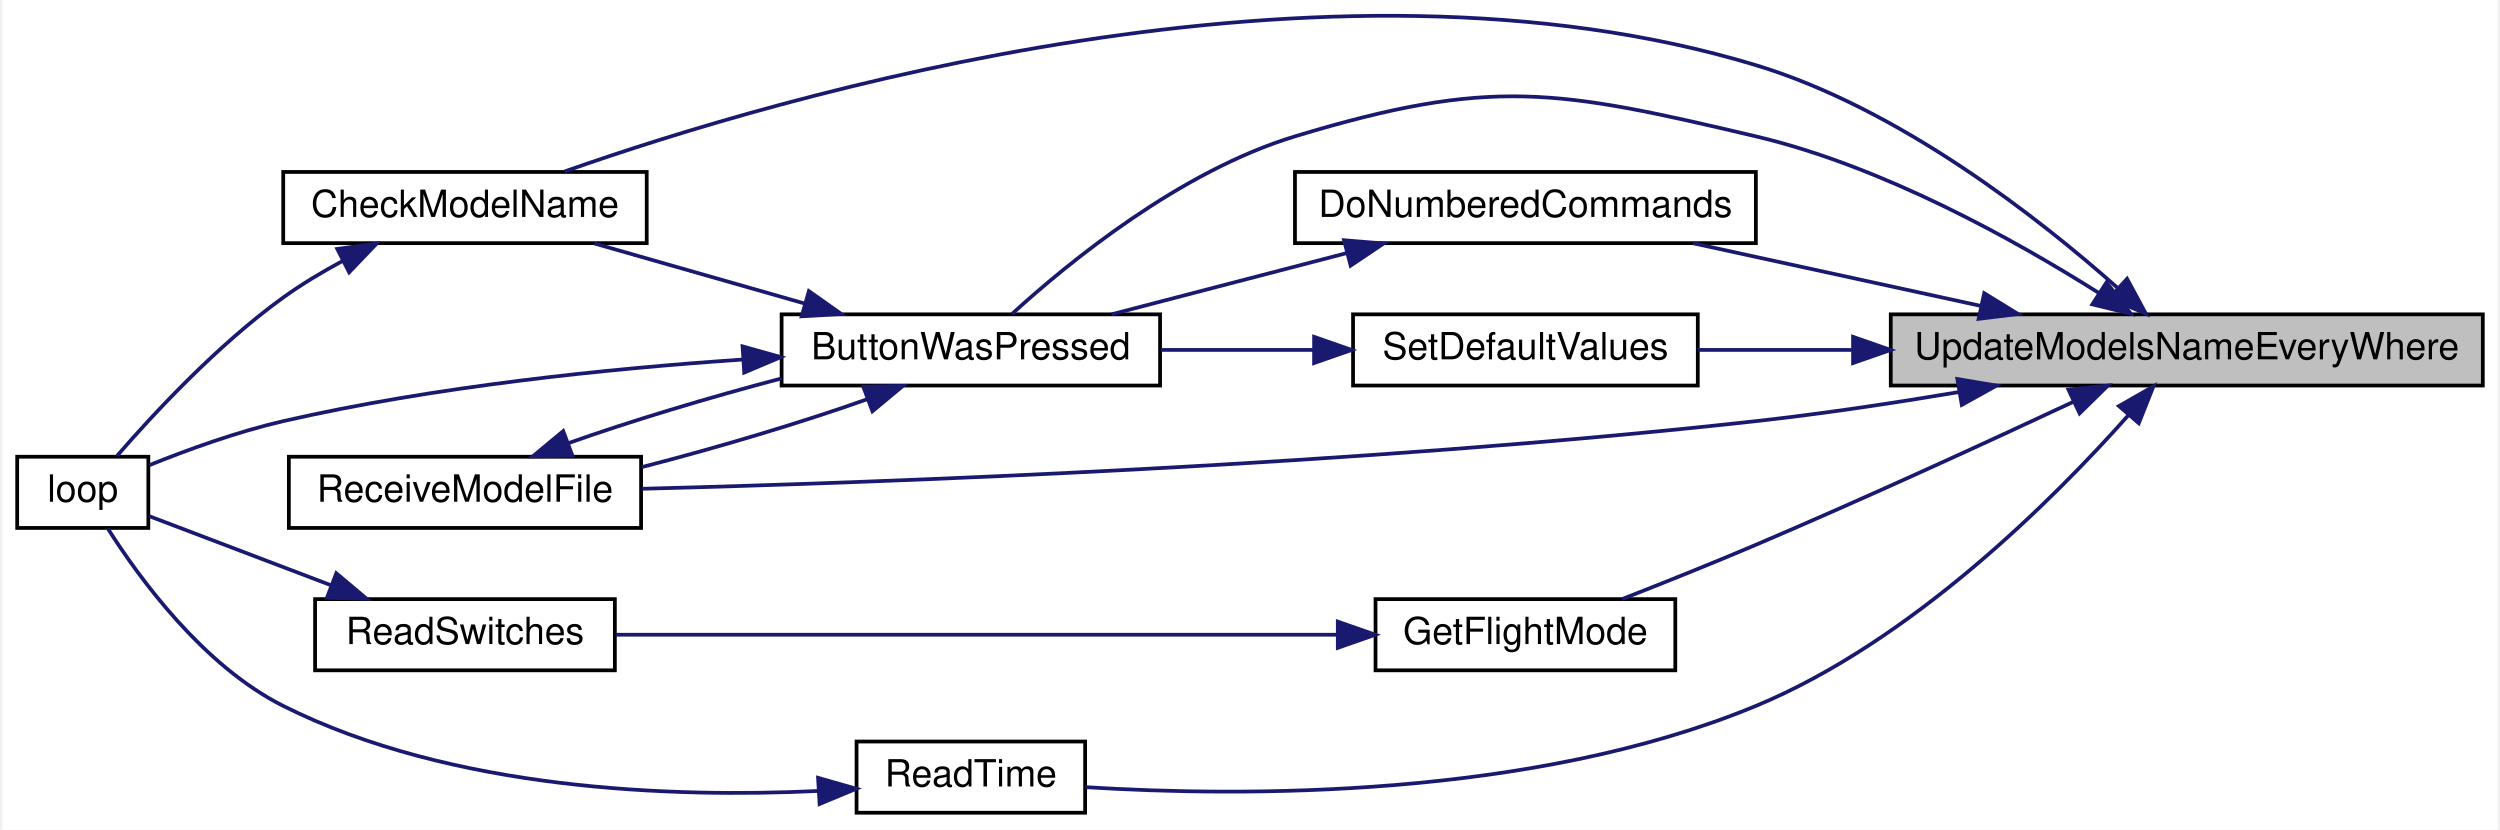
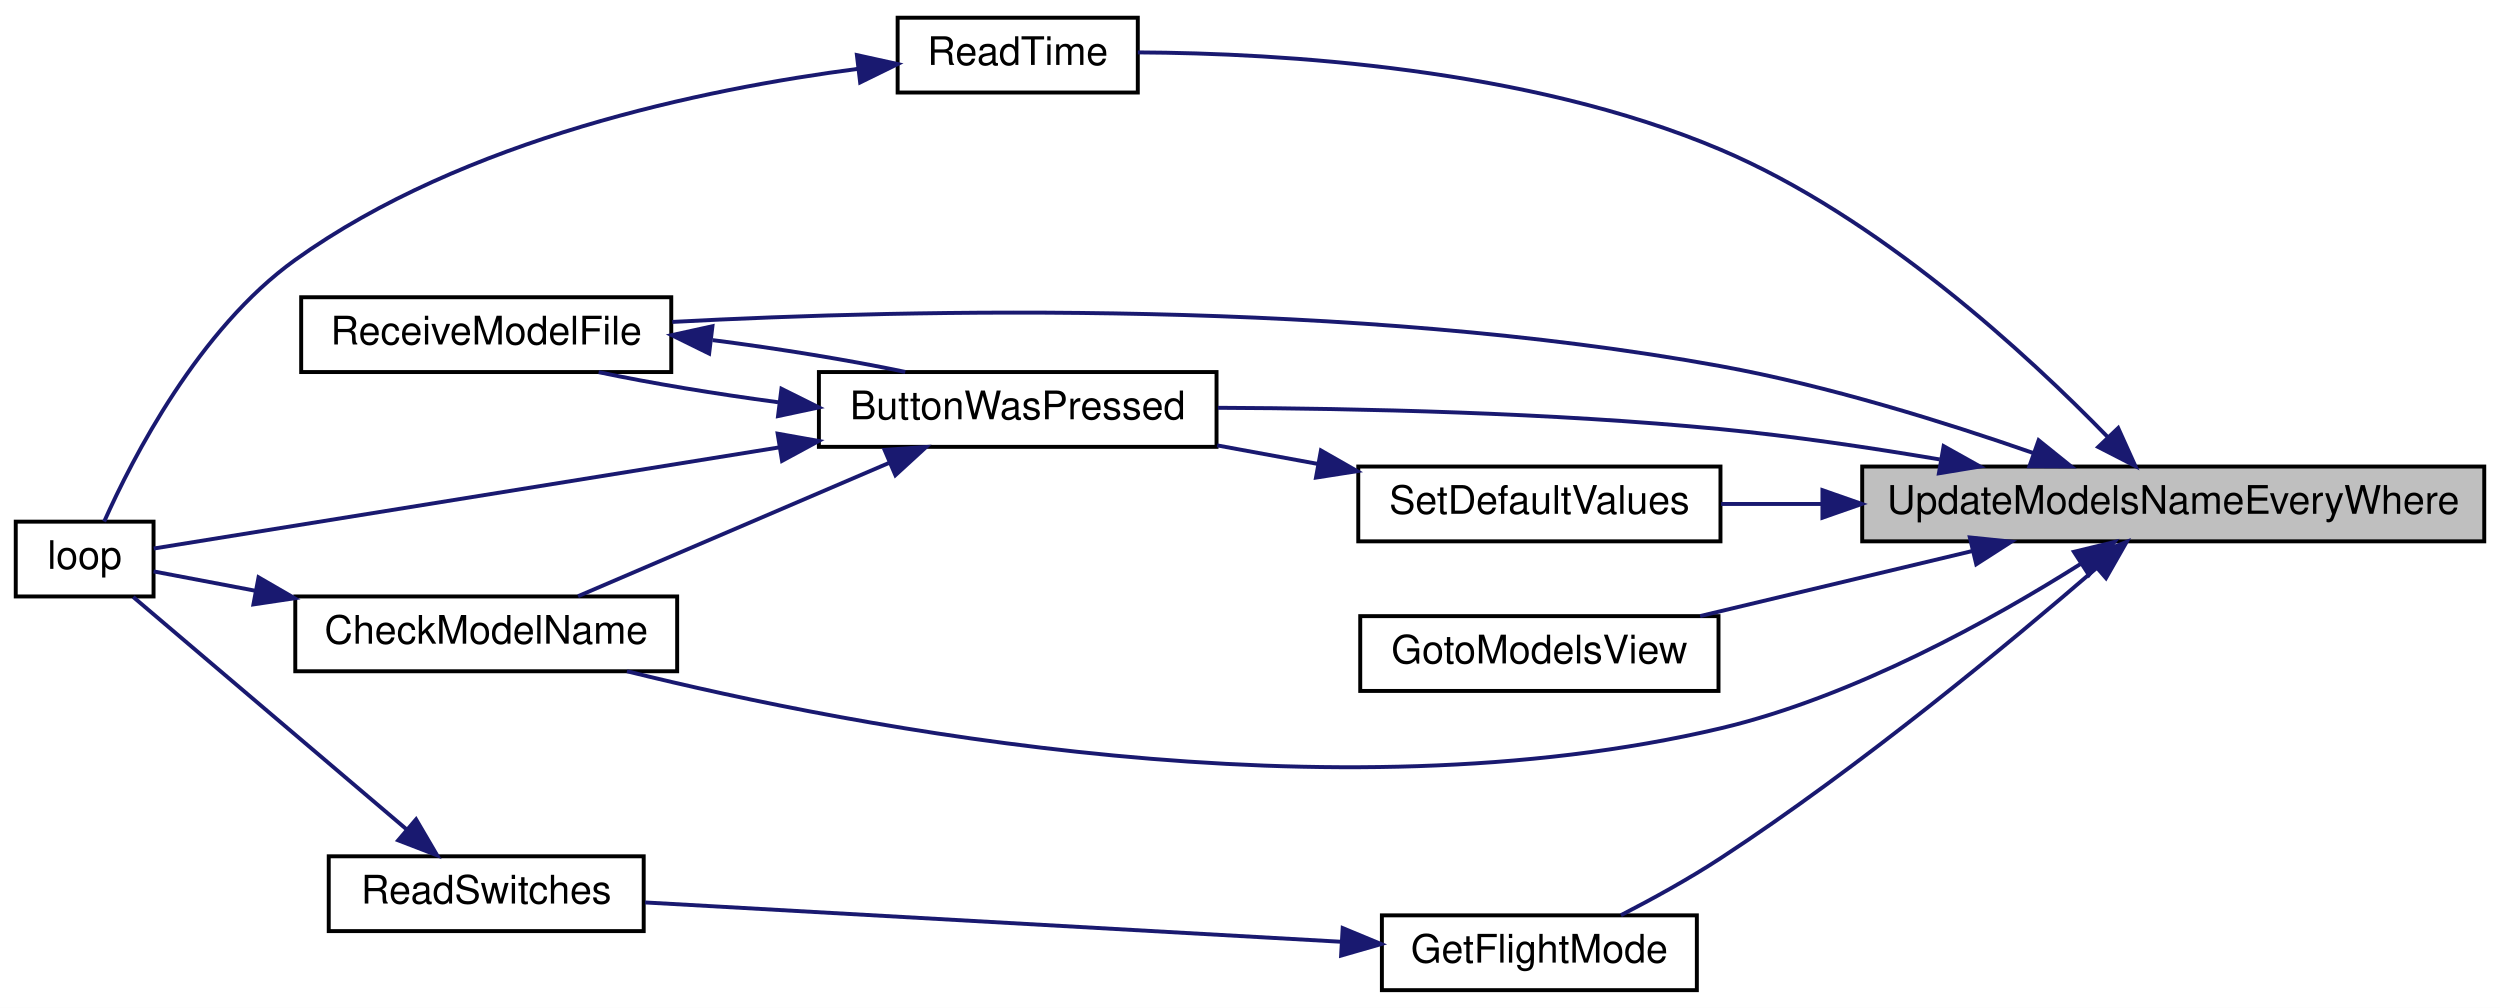
- <svg xmlns="http://www.w3.org/2000/svg" xmlns:xlink="http://www.w3.org/1999/xlink" width="666pt" height="221pt" viewBox="0.00 0.00 666.00 221.39">
-   <g id="graph0" class="graph" transform="scale(1 1) rotate(0) translate(4 217.39)">
-     <polygon fill="white" stroke="transparent" points="-4,4 -4,-217.39 662,-217.39 662,4 -4,4" />
+ <svg xmlns="http://www.w3.org/2000/svg" xmlns:xlink="http://www.w3.org/1999/xlink" width="635pt" height="256pt" viewBox="0.00 0.00 635.00 256.00">
+   <g id="graph0" class="graph" transform="scale(1 1) rotate(0) translate(4 252)">
+     <polygon fill="white" stroke="transparent" points="-4,4 -4,-252 631,-252 631,4 -4,4" />
    <g id="node1" class="node">
      <g id="a_node1">
        <a xlink:title=" ">
-           <polygon fill="#bfbfbf" stroke="black" points="500,-114.5 500,-133.5 658,-133.5 658,-114.5 500,-114.5" />
-           <text text-anchor="middle" x="579" y="-121.5" font-family="Helvetica,sans-Serif" font-size="10.00">UpdateModelsNameEveryWhere</text>
+           <polygon fill="#bfbfbf" stroke="black" points="469,-114.5 469,-133.5 627,-133.5 627,-114.5 469,-114.5" />
+           <text text-anchor="middle" x="548" y="-121.5" font-family="Helvetica,sans-Serif" font-size="10.00">UpdateModelsNameEveryWhere</text>
        </a>
      </g>
    </g>
    <g id="node2" class="node">
      <g id="a_node2">
        <a xlink:href="_transmitter_code_2src_2main_8cpp.html#a804fdbdd5eab4c596bbe8a23eecbe4d5" target="_top" xlink:title=" ">
-           <polygon fill="white" stroke="black" points="204,-114.5 204,-133.5 305,-133.5 305,-114.5 204,-114.5" />
-           <text text-anchor="middle" x="254.5" y="-121.5" font-family="Helvetica,sans-Serif" font-size="10.00">ButtonWasPressed</text>
+           <polygon fill="white" stroke="black" points="204,-138.5 204,-157.5 305,-157.5 305,-138.5 204,-138.5" />
+           <text text-anchor="middle" x="254.5" y="-145.5" font-family="Helvetica,sans-Serif" font-size="10.00">ButtonWasPressed</text>
        </a>
      </g>
    </g>
    <g id="edge1" class="edge">
-       <path fill="none" stroke="midnightblue" d="M555.42,-139.27C533.25,-153.26 497.92,-172.99 464,-181 410.8,-193.56 393.32,-196.84 341,-181 310.27,-171.69 280.48,-147.29 265.51,-133.63" />
-       <polygon fill="midnightblue" stroke="midnightblue" points="557.58,-142.04 564.07,-133.67 553.78,-136.16 557.58,-142.04" />
+       <path fill="none" stroke="midnightblue" d="M488.69,-135.3C470.88,-138.32 451.2,-141.24 433,-143 390.04,-147.17 340.98,-148.27 305.35,-148.42" />
+       <polygon fill="midnightblue" stroke="midnightblue" points="489.68,-138.68 498.93,-133.51 488.48,-131.78 489.68,-138.68" />
    </g>
    <g id="node3" class="node">
      <g id="a_node3">
        <a xlink:href="_transmitter_code_2src_2main_8cpp.html#a984cb52354a84c45e9e41f396a1c5e92" target="_top" xlink:title=" ">
-           <polygon fill="white" stroke="black" points="71,-152.5 71,-171.5 168,-171.5 168,-152.5 71,-152.5" />
-           <text text-anchor="middle" x="119.5" y="-159.5" font-family="Helvetica,sans-Serif" font-size="10.00">CheckModelName</text>
+           <polygon fill="white" stroke="black" points="71,-81.5 71,-100.5 168,-100.5 168,-81.5 71,-81.5" />
+           <text text-anchor="middle" x="119.5" y="-88.5" font-family="Helvetica,sans-Serif" font-size="10.00">CheckModelName</text>
        </a>
      </g>
    </g>
    <g id="edge7" class="edge">
-       <path fill="none" stroke="midnightblue" d="M560.64,-140.46C539.66,-159.09 502.39,-188.38 464,-200 349.15,-234.77 204.1,-192.02 146.13,-171.65" />
-       <polygon fill="midnightblue" stroke="midnightblue" points="563.06,-142.99 568.09,-133.66 558.34,-137.81 563.06,-142.99" />
+       <path fill="none" stroke="midnightblue" d="M524.42,-108.73C502.25,-94.74 466.92,-75.01 433,-67 334.23,-43.68 213.52,-67.08 155.25,-81.5" />
+       <polygon fill="midnightblue" stroke="midnightblue" points="522.78,-111.84 533.07,-114.33 526.58,-105.96 522.78,-111.84" />
    </g>
    <g id="node5" class="node">
      <g id="a_node5">
        <a xlink:href="_transmitter_code_2src_2main_8cpp.html#ab7c9edf843c732d7fe296564f39bc0dc" target="_top" xlink:title="RECEIVE A MODEL FILE.">
-           <polygon fill="white" stroke="black" points="72.5,-76.5 72.5,-95.5 166.5,-95.5 166.5,-76.5 72.5,-76.5" />
-           <text text-anchor="middle" x="119.5" y="-83.5" font-family="Helvetica,sans-Serif" font-size="10.00">ReceiveModelFile</text>
+           <polygon fill="white" stroke="black" points="72.5,-157.5 72.5,-176.5 166.5,-176.5 166.5,-157.5 72.5,-157.5" />
+           <text text-anchor="middle" x="119.5" y="-164.5" font-family="Helvetica,sans-Serif" font-size="10.00">ReceiveModelFile</text>
+         </a>
+       </g>
+     </g>
+     <g id="edge14" class="edge">
+       <path fill="none" stroke="midnightblue" d="M512.37,-136.96C490.05,-144.74 460.2,-154.05 433,-159 339.7,-175.99 228.16,-173.51 166.76,-170.23" />
+       <polygon fill="midnightblue" stroke="midnightblue" points="513.81,-140.17 522.07,-133.52 511.47,-133.57 513.81,-140.17" />
+     </g>
+     <g id="node6" class="node">
+       <g id="a_node6">
+         <a xlink:href="_transmitter_code_2src_2main_8cpp.html#adf35f0ced7990f813a783d0ecd33bf64" target="_top" xlink:title=" ">
+           <polygon fill="white" stroke="black" points="347,-0.5 347,-19.5 427,-19.5 427,-0.5 347,-0.5" />
+           <text text-anchor="middle" x="387" y="-7.5" font-family="Helvetica,sans-Serif" font-size="10.00">GetFlightMode</text>
+         </a>
+       </g>
+     </g>
+     <g id="edge8" class="edge">
+       <path fill="none" stroke="midnightblue" d="M528.6,-107.79C506.69,-88.88 468.56,-57.25 433,-34 425,-28.77 415.74,-23.68 407.71,-19.54" />
+       <polygon fill="midnightblue" stroke="midnightblue" points="526.33,-110.45 536.17,-114.37 530.92,-105.16 526.33,-110.45" />
+     </g>
+     <g id="node8" class="node">
+       <g id="a_node8">
+         <a xlink:href="_transmitter_code_2src_2main_8cpp.html#a446a94169d966af920710f7acddc5257" target="_top" xlink:title=" ">
+           <polygon fill="white" stroke="black" points="341.5,-76.5 341.5,-95.5 432.5,-95.5 432.5,-76.5 341.5,-76.5" />
+           <text text-anchor="middle" x="387" y="-83.5" font-family="Helvetica,sans-Serif" font-size="10.00">GotoModelsView</text>
+         </a>
+       </g>
+     </g>
+     <g id="edge11" class="edge">
+       <path fill="none" stroke="midnightblue" d="M496.92,-112.03C474.64,-106.71 448.77,-100.52 427.83,-95.52" />
+       <polygon fill="midnightblue" stroke="midnightblue" points="496.34,-115.49 506.88,-114.41 497.97,-108.68 496.34,-115.49" />
+     </g>
+     <g id="node9" class="node">
+       <g id="a_node9">
+         <a xlink:href="_transmitter_code_2src_2main_8cpp.html#a483cced19b61975f76957f5696425fe9" target="_top" xlink:title=" ">
+           <polygon fill="white" stroke="black" points="224,-228.5 224,-247.5 285,-247.5 285,-228.5 224,-228.5" />
+           <text text-anchor="middle" x="254.5" y="-235.5" font-family="Helvetica,sans-Serif" font-size="10.00">ReadTime</text>
+         </a>
+       </g>
+     </g>
+     <g id="edge12" class="edge">
+       <path fill="none" stroke="midnightblue" d="M531.45,-140.91C511.06,-161.88 473.14,-196.97 433,-214 384.05,-234.77 321.3,-238.5 285.02,-238.69" />
+       <polygon fill="midnightblue" stroke="midnightblue" points="534.02,-143.28 538.38,-133.62 528.95,-138.46 534.02,-143.28" />
+     </g>
+     <g id="node10" class="node">
+       <g id="a_node10">
+         <a xlink:href="_transmitter_code_2src_2main_8cpp.html#acbd0460ea44a7d07e4d77878411febb4" target="_top" xlink:title=" ">
+           <polygon fill="white" stroke="black" points="341,-114.5 341,-133.5 433,-133.5 433,-114.5 341,-114.5" />
+           <text text-anchor="middle" x="387" y="-121.5" font-family="Helvetica,sans-Serif" font-size="10.00">SetDefaultValues</text>
        </a>
      </g>
    </g>
    <g id="edge15" class="edge">
-       <path fill="none" stroke="midnightblue" d="M518.18,-112.76C500.77,-109.83 481.67,-106.96 464,-105 358.03,-93.27 232.84,-88.66 166.75,-86.95" />
-       <polygon fill="midnightblue" stroke="midnightblue" points="517.77,-116.24 528.22,-114.48 518.96,-109.34 517.77,-116.24" />
-     </g>
-     <g id="node6" class="node">
-       <g id="a_node6">
-         <a xlink:href="_transmitter_code_2src_2main_8cpp.html#a90f645bc8d3bc0770c668c04e0f51802" target="_top" xlink:title=" ">
-           <polygon fill="white" stroke="black" points="341,-152.5 341,-171.5 464,-171.5 464,-152.5 341,-152.5" />
-           <text text-anchor="middle" x="402.5" y="-159.5" font-family="Helvetica,sans-Serif" font-size="10.00">DoNumberedCommands</text>
-         </a>
-       </g>
-     </g>
-     <g id="edge8" class="edge">
-       <path fill="none" stroke="midnightblue" d="M524.03,-135.75C499.36,-141.13 470.51,-147.41 447.22,-152.48" />
-       <polygon fill="midnightblue" stroke="midnightblue" points="524.94,-139.14 533.97,-133.59 523.45,-132.3 524.94,-139.14" />
-     </g>
-     <g id="node7" class="node">
-       <g id="a_node7">
-         <a xlink:href="_transmitter_code_2src_2main_8cpp.html#adf35f0ced7990f813a783d0ecd33bf64" target="_top" xlink:title=" ">
-           <polygon fill="white" stroke="black" points="362.5,-38.5 362.5,-57.5 442.5,-57.5 442.5,-38.5 362.5,-38.5" />
-           <text text-anchor="middle" x="402.5" y="-45.5" font-family="Helvetica,sans-Serif" font-size="10.00">GetFlightMode</text>
-         </a>
-       </g>
-     </g>
-     <g id="edge10" class="edge">
-       <path fill="none" stroke="midnightblue" d="M548.77,-110.18C525.85,-99.46 493.07,-84.39 464,-72 452.36,-67.04 439.32,-61.83 428.34,-57.53" />
-       <polygon fill="midnightblue" stroke="midnightblue" points="547.42,-113.41 557.95,-114.49 550.39,-107.07 547.42,-113.41" />
-     </g>
-     <g id="node9" class="node">
-       <g id="a_node9">
-         <a xlink:href="_transmitter_code_2src_2main_8cpp.html#a483cced19b61975f76957f5696425fe9" target="_top" xlink:title=" ">
-           <polygon fill="white" stroke="black" points="224,-0.5 224,-19.5 285,-19.5 285,-0.5 224,-0.5" />
-           <text text-anchor="middle" x="254.5" y="-7.5" font-family="Helvetica,sans-Serif" font-size="10.00">ReadTime</text>
-         </a>
-       </g>
-     </g>
-     <g id="edge13" class="edge">
-       <path fill="none" stroke="midnightblue" d="M563.39,-106.55C543.49,-84.18 505.58,-46.23 464,-29 404.23,-4.23 326.78,-4.72 285.13,-7.32" />
-       <polygon fill="midnightblue" stroke="midnightblue" points="560.9,-109.02 570.1,-114.28 566.19,-104.44 560.9,-109.02" />
-     </g>
-     <g id="node10" class="node">
-       <g id="a_node10">
-         <a xlink:href="_transmitter_code_2src_2main_8cpp.html#acbd0460ea44a7d07e4d77878411febb4" target="_top" xlink:title=" ">
-           <polygon fill="white" stroke="black" points="356.5,-114.5 356.5,-133.5 448.5,-133.5 448.5,-114.5 356.5,-114.5" />
-           <text text-anchor="middle" x="402.5" y="-121.5" font-family="Helvetica,sans-Serif" font-size="10.00">SetDefaultValues</text>
-         </a>
-       </g>
-     </g>
-     <g id="edge16" class="edge">
-       <path fill="none" stroke="midnightblue" d="M489.59,-124C475.35,-124 461.16,-124 448.52,-124" />
-       <polygon fill="midnightblue" stroke="midnightblue" points="489.94,-127.5 499.94,-124 489.94,-120.5 489.94,-127.5" />
+       <path fill="none" stroke="midnightblue" d="M458.86,-124C450.01,-124 441.29,-124 433.17,-124" />
+       <polygon fill="midnightblue" stroke="midnightblue" points="458.9,-127.5 468.9,-124 458.9,-120.5 458.9,-127.5" />
    </g>
    <g id="edge2" class="edge">
-       <path fill="none" stroke="midnightblue" d="M210.13,-136.39C191.92,-141.59 171.06,-147.55 154.05,-152.41" />
-       <polygon fill="midnightblue" stroke="midnightblue" points="211.28,-139.7 219.94,-133.59 209.36,-132.97 211.28,-139.7" />
+       <path fill="none" stroke="midnightblue" d="M221.72,-134.38C197.39,-123.95 164.44,-109.83 142.83,-100.57" />
+       <polygon fill="midnightblue" stroke="midnightblue" points="220.67,-137.74 231.24,-138.46 223.43,-131.3 220.67,-137.74" />
    </g>
    <g id="node4" class="node">
      <g id="a_node4">
        <a xlink:href="_transmitter_code_2src_2main_8cpp.html#ad3cb30894c94eb016e98bdcaa899ac86" target="_top" xlink:title=" ">
-           <polygon fill="white" stroke="black" points="0,-76.5 0,-95.5 35,-95.5 35,-76.5 0,-76.5" />
-           <text text-anchor="middle" x="17.5" y="-83.5" font-family="Helvetica,sans-Serif" font-size="10.00">loop</text>
+           <polygon fill="white" stroke="black" points="0,-100.5 0,-119.5 35,-119.5 35,-100.5 0,-100.5" />
+           <text text-anchor="middle" x="17.5" y="-107.5" font-family="Helvetica,sans-Serif" font-size="10.00">loop</text>
        </a>
      </g>
    </g>
    <g id="edge4" class="edge">
-       <path fill="none" stroke="midnightblue" d="M193.47,-121.43C157.58,-118.99 111.27,-114.24 71,-105 58.72,-102.18 45.37,-97.33 35.21,-93.23" />
-       <polygon fill="midnightblue" stroke="midnightblue" points="193.58,-124.95 203.78,-122.09 194.02,-117.96 193.58,-124.95" />
+       <path fill="none" stroke="midnightblue" d="M194.02,-138.38C141.23,-129.85 67.58,-117.94 35.06,-112.68" />
+       <polygon fill="midnightblue" stroke="midnightblue" points="193.52,-141.85 203.95,-139.99 194.64,-134.94 193.52,-141.85" />
    </g>
    <g id="edge5" class="edge">
-       <path fill="none" stroke="midnightblue" d="M226.97,-110.9C209.75,-104.76 186.85,-97.91 166.7,-92.74" />
-       <polygon fill="midnightblue" stroke="midnightblue" points="225.79,-114.19 236.38,-114.41 228.24,-107.64 225.79,-114.19" />
+       <path fill="none" stroke="midnightblue" d="M193.63,-149.83C177.72,-151.96 161.3,-154.68 148.06,-157.47" />
+       <polygon fill="midnightblue" stroke="midnightblue" points="194.49,-153.25 203.98,-148.52 193.62,-146.31 194.49,-153.25" />
    </g>
    <g id="edge3" class="edge">
-       <path fill="none" stroke="midnightblue" d="M86.86,-147.76C81.39,-144.82 75.9,-141.53 71,-138 53.51,-125.4 36.37,-106.95 26.65,-95.74" />
-       <polygon fill="midnightblue" stroke="midnightblue" points="85.42,-150.96 95.91,-152.37 88.59,-144.72 85.42,-150.96" />
+       <path fill="none" stroke="midnightblue" d="M60.9,-101.94C51.43,-103.74 42.34,-105.47 35.01,-106.86" />
+       <polygon fill="midnightblue" stroke="midnightblue" points="61.67,-105.36 70.84,-100.05 60.37,-98.48 61.67,-105.36" />
    </g>
    <g id="edge6" class="edge">
-       <path fill="none" stroke="midnightblue" d="M146.99,-99.09C163.27,-104.89 184.65,-111.34 203.98,-116.4" />
-       <polygon fill="midnightblue" stroke="midnightblue" points="148.17,-95.79 137.57,-95.58 145.72,-102.35 148.17,-95.79" />
+       <path fill="none" stroke="midnightblue" d="M177,-165.61C193.94,-163.42 211.77,-160.51 225.94,-157.53" />
+       <polygon fill="midnightblue" stroke="midnightblue" points="176.12,-162.19 166.61,-166.87 176.96,-169.14 176.12,-162.19" />
    </g>
-     <g id="edge9" class="edge">
-       <path fill="none" stroke="midnightblue" d="M354.96,-149.89C334.63,-144.6 311.13,-138.48 292.08,-133.52" />
-       <polygon fill="midnightblue" stroke="midnightblue" points="354.1,-153.28 364.66,-152.41 355.86,-146.5 354.1,-153.28" />
-     </g>
-     <g id="node8" class="node">
-       <g id="a_node8">
+     <g id="node7" class="node">
+       <g id="a_node7">
        <a xlink:href="_transmitter_code_2src_2main_8cpp.html#aa144942814b12daf2b2a454c08d29cab" target="_top" xlink:title=" ">
-           <polygon fill="white" stroke="black" points="79.5,-38.5 79.5,-57.5 159.5,-57.5 159.5,-38.5 79.5,-38.5" />
-           <text text-anchor="middle" x="119.5" y="-45.5" font-family="Helvetica,sans-Serif" font-size="10.00">ReadSwitches</text>
+           <polygon fill="white" stroke="black" points="79.5,-15.5 79.5,-34.5 159.5,-34.5 159.5,-15.5 79.5,-15.5" />
+           <text text-anchor="middle" x="119.5" y="-22.5" font-family="Helvetica,sans-Serif" font-size="10.00">ReadSwitches</text>
        </a>
      </g>
    </g>
-     <g id="edge11" class="edge">
-       <path fill="none" stroke="midnightblue" d="M352.26,-48C297.47,-48 210.04,-48 159.69,-48" />
-       <polygon fill="midnightblue" stroke="midnightblue" points="352.43,-51.5 362.43,-48 352.43,-44.5 352.43,-51.5" />
+     <g id="edge9" class="edge">
+       <path fill="none" stroke="midnightblue" d="M336.69,-12.79C285.63,-15.67 206.87,-20.12 159.84,-22.78" />
+       <polygon fill="midnightblue" stroke="midnightblue" points="337.04,-16.27 346.82,-12.21 336.64,-9.28 337.04,-16.27" />
    </g>
-     <g id="edge12" class="edge">
-       <path fill="none" stroke="midnightblue" d="M83.91,-61.14C67.44,-67.4 48.49,-74.6 35.24,-79.64" />
-       <polygon fill="midnightblue" stroke="midnightblue" points="85.16,-64.41 93.27,-57.59 82.67,-57.87 85.16,-64.41" />
+     <g id="edge10" class="edge">
+       <path fill="none" stroke="midnightblue" d="M99.24,-41.37C78.65,-58.87 46.71,-86.02 29.84,-100.36" />
+       <polygon fill="midnightblue" stroke="midnightblue" points="101.68,-43.89 107.03,-34.75 97.14,-38.56 101.68,-43.89" />
    </g>
-     <g id="edge14" class="edge">
-       <path fill="none" stroke="midnightblue" d="M213.62,-6.3C175.06,-4.48 116.02,-6.41 71,-29 49.6,-39.74 32.58,-63.1 24.19,-76.34" />
-       <polygon fill="midnightblue" stroke="midnightblue" points="213.73,-9.81 223.92,-6.9 214.14,-2.83 213.73,-9.81" />
+     <g id="edge13" class="edge">
+       <path fill="none" stroke="midnightblue" d="M213.97,-234.52C174.56,-229.37 113.89,-216.75 71,-186 46.5,-168.44 29.67,-135.68 22.46,-119.52" />
+       <polygon fill="midnightblue" stroke="midnightblue" points="213.65,-238.01 223.99,-235.73 214.48,-231.06 213.65,-238.01" />
    </g>
-     <g id="edge17" class="edge">
-       <path fill="none" stroke="midnightblue" d="M346.03,-124C332.6,-124 318.33,-124 305.18,-124" />
-       <polygon fill="midnightblue" stroke="midnightblue" points="346.11,-127.5 356.11,-124 346.1,-120.5 346.11,-127.5" />
+     <g id="edge16" class="edge">
+       <path fill="none" stroke="midnightblue" d="M330.85,-134.14C322.32,-135.71 313.55,-137.32 305.15,-138.87" />
+       <polygon fill="midnightblue" stroke="midnightblue" points="331.52,-137.58 340.72,-132.33 330.26,-130.69 331.52,-137.58" />
    </g>
  </g>
</svg>
